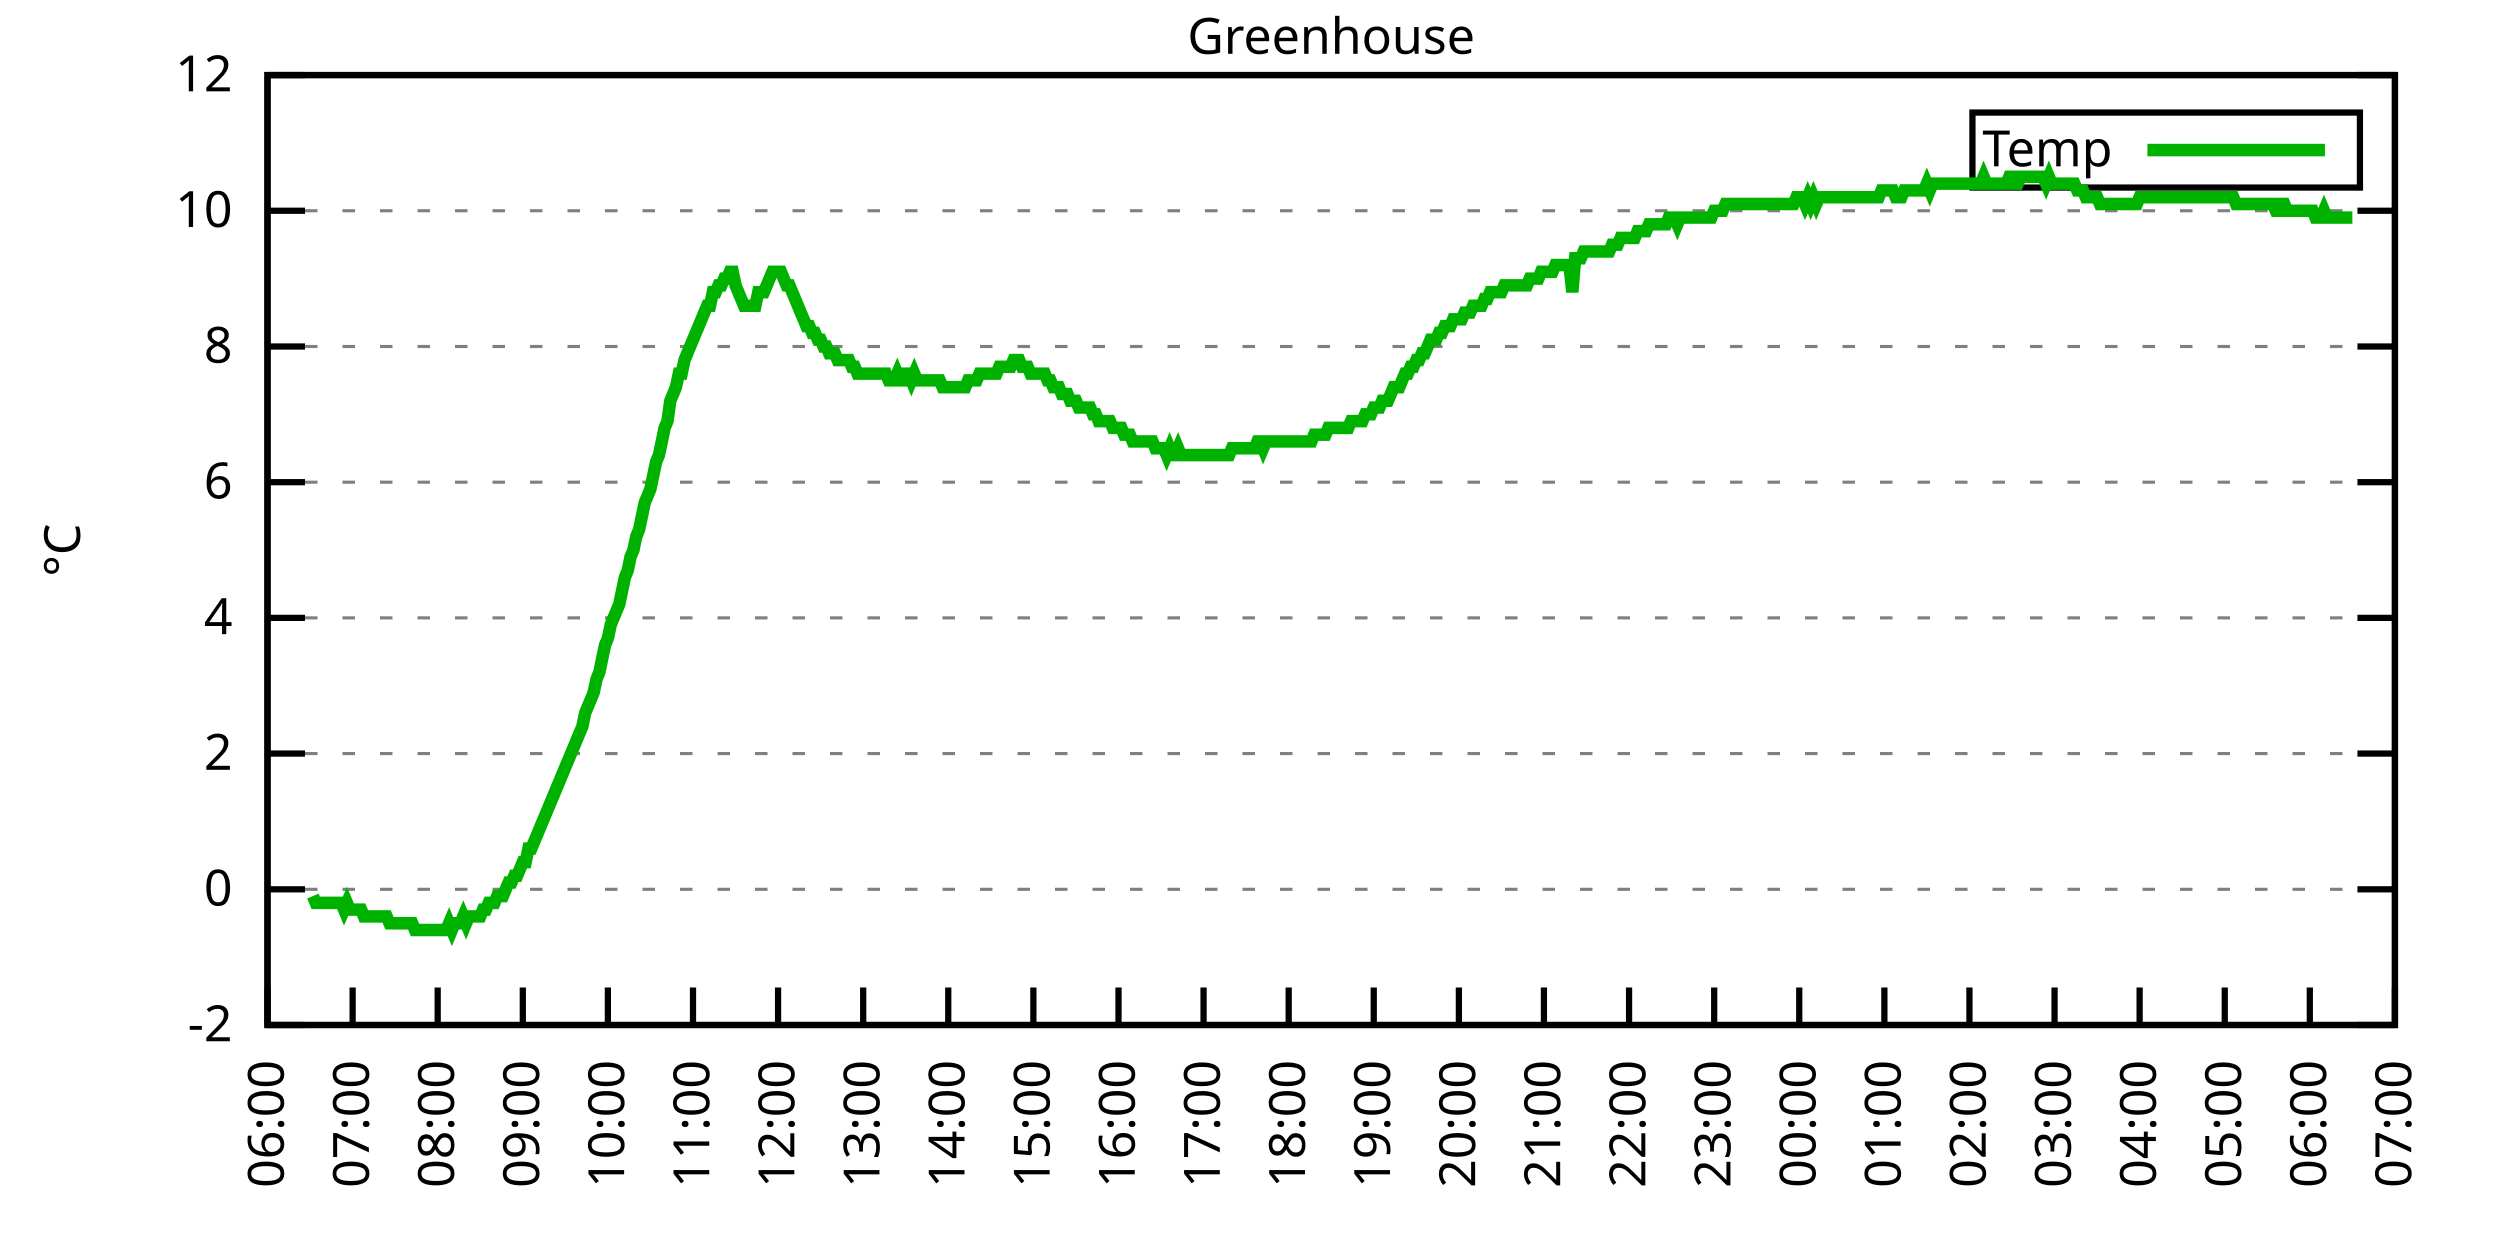
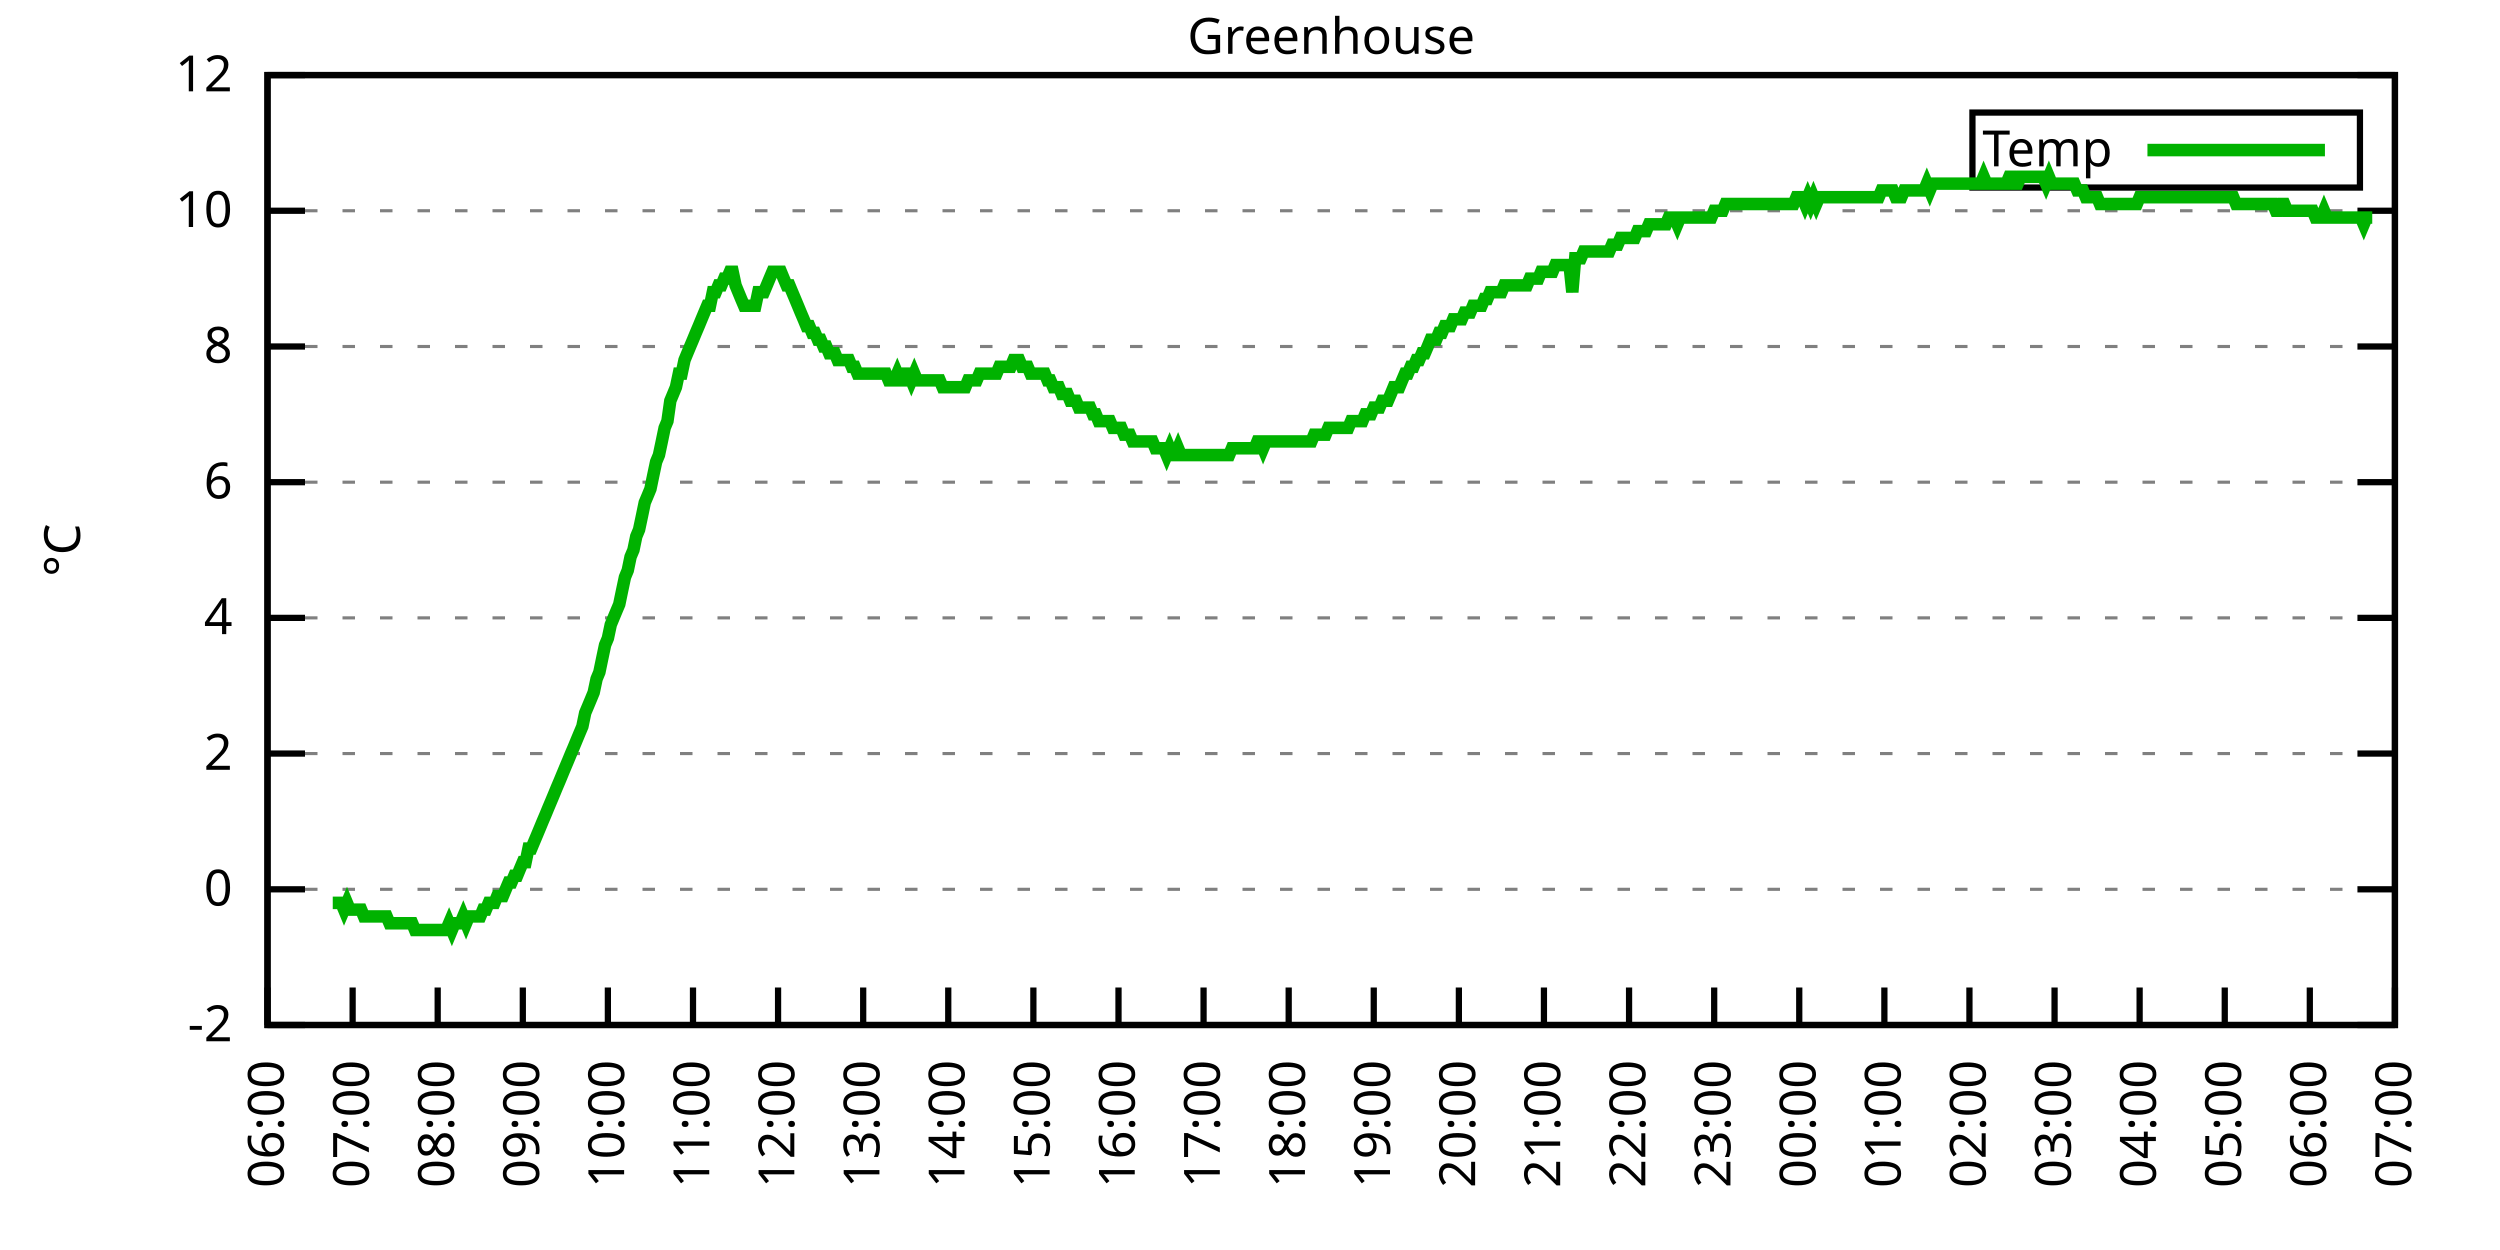
<svg xmlns="http://www.w3.org/2000/svg" xmlns:xlink="http://www.w3.org/1999/xlink" width="400" height="200" viewBox="0 0 400 200">
  <g id="gnuplot_canvas">
    <rect x="0" y="0" width="400" height="200" fill="none" />
    <defs>
      <circle id="gpDot" r="0.5" stroke-width="0.5" stroke="currentColor" />
      <path id="gpPt0" stroke-width="0.333" stroke="currentColor" d="M-1,0 h2 M0,-1 v2" />
      <path id="gpPt1" stroke-width="0.333" stroke="currentColor" d="M-1,-1 L1,1 M1,-1 L-1,1" />
      <path id="gpPt2" stroke-width="0.333" stroke="currentColor" d="M-1,0 L1,0 M0,-1 L0,1 M-1,-1 L1,1 M-1,1 L1,-1" />
      <rect id="gpPt3" stroke-width="0.333" stroke="currentColor" x="-1" y="-1" width="2" height="2" />
      <rect id="gpPt4" stroke-width="0.333" stroke="currentColor" fill="currentColor" x="-1" y="-1" width="2" height="2" />
      <circle id="gpPt5" stroke-width="0.333" stroke="currentColor" cx="0" cy="0" r="1" />
      <use xlink:href="#gpPt5" id="gpPt6" fill="currentColor" stroke="none" />
      <path id="gpPt7" stroke-width="0.333" stroke="currentColor" d="M0,-1.33 L-1.33,0.67 L1.33,0.67 z" />
      <use xlink:href="#gpPt7" id="gpPt8" fill="currentColor" stroke="none" />
      <use xlink:href="#gpPt7" id="gpPt9" stroke="currentColor" transform="rotate(180)" />
      <use xlink:href="#gpPt9" id="gpPt10" fill="currentColor" stroke="none" />
      <use xlink:href="#gpPt3" id="gpPt11" stroke="currentColor" transform="rotate(45)" />
      <use xlink:href="#gpPt11" id="gpPt12" fill="currentColor" stroke="none" />
      <path id="gpPt13" stroke-width="0.333" stroke="currentColor" d="M0,1.330 L1.265,0.411 L0.782,-1.067 L-0.782,-1.076 L-1.265,0.411 z" />
      <use xlink:href="#gpPt13" id="gpPt14" fill="currentColor" stroke="none" />
      <filter id="textbox" filterUnits="objectBoundingBox" x="0" y="0" height="1" width="1">
        <feFlood flood-color="white" flood-opacity="1" result="bgnd" />
        <feComposite in="SourceGraphic" in2="bgnd" operator="atop" />
      </filter>
      <filter id="greybox" filterUnits="objectBoundingBox" x="0" y="0" height="1" width="1">
        <feFlood flood-color="lightgrey" flood-opacity="1" result="grey" />
        <feComposite in="SourceGraphic" in2="grey" operator="atop" />
      </filter>
    </defs>
    <g fill="none" color="white" stroke="currentColor" stroke-width="1.00" stroke-linecap="butt" stroke-linejoin="miter">
</g>
    <g fill="none" color="black" stroke="currentColor" stroke-width="1.00" stroke-linecap="butt" stroke-linejoin="miter">
      <g stroke="none" shape-rendering="crispEdges">
        <polygon fill="rgb(255, 255, 255)" points="42.80,164.00 383.18,164.00 383.18,12.02 42.80,12.02 " />
      </g>
    </g>
    <g fill="none" color="black" stroke="currentColor" stroke-width="1.00" stroke-linecap="butt" stroke-linejoin="miter">
</g>
    <g fill="none" color="black" stroke="black" stroke-width="0.50" stroke-linecap="butt" stroke-linejoin="miter">
</g>
    <g fill="none" color="gray" stroke="currentColor" stroke-width="0.50" stroke-linecap="butt" stroke-linejoin="miter">
      <path stroke="gray" stroke-dasharray="2,4" class="gridline" d="M42.80,164.00 L383.19,164.00  " />
    </g>
    <g fill="none" color="gray" stroke="gray" stroke-width="1.00" stroke-linecap="butt" stroke-linejoin="miter">
</g>
    <g fill="none" color="black" stroke="currentColor" stroke-width="1.00" stroke-linecap="butt" stroke-linejoin="miter">
      <path stroke="black" d="M42.80,164.00 L48.80,164.00 M383.19,164.00 L377.19,164.00  " />
      <g transform="translate(37.20,166.60)" stroke="none" fill="black" font-family="Sans" font-size="8.00" text-anchor="end">
        <text>
          <tspan font-family="Sans">-2</tspan>
        </text>
      </g>
    </g>
    <g fill="none" color="black" stroke="currentColor" stroke-width="1.00" stroke-linecap="butt" stroke-linejoin="miter">
</g>
    <g fill="none" color="black" stroke="black" stroke-width="0.50" stroke-linecap="butt" stroke-linejoin="miter">
</g>
    <g fill="none" color="gray" stroke="currentColor" stroke-width="0.50" stroke-linecap="butt" stroke-linejoin="miter">
      <path stroke="gray" stroke-dasharray="2,4" class="gridline" d="M42.80,142.29 L383.19,142.29  " />
    </g>
    <g fill="none" color="gray" stroke="gray" stroke-width="1.00" stroke-linecap="butt" stroke-linejoin="miter">
</g>
    <g fill="none" color="black" stroke="currentColor" stroke-width="1.00" stroke-linecap="butt" stroke-linejoin="miter">
      <path stroke="black" d="M42.80,142.29 L48.80,142.29 M383.19,142.29 L377.19,142.29  " />
      <g transform="translate(37.20,144.89)" stroke="none" fill="black" font-family="Sans" font-size="8.00" text-anchor="end">
        <text>
          <tspan font-family="Sans"> 0</tspan>
        </text>
      </g>
    </g>
    <g fill="none" color="black" stroke="currentColor" stroke-width="1.00" stroke-linecap="butt" stroke-linejoin="miter">
</g>
    <g fill="none" color="black" stroke="black" stroke-width="0.50" stroke-linecap="butt" stroke-linejoin="miter">
</g>
    <g fill="none" color="gray" stroke="currentColor" stroke-width="0.50" stroke-linecap="butt" stroke-linejoin="miter">
      <path stroke="gray" stroke-dasharray="2,4" class="gridline" d="M42.80,120.57 L383.19,120.57  " />
    </g>
    <g fill="none" color="gray" stroke="gray" stroke-width="1.00" stroke-linecap="butt" stroke-linejoin="miter">
</g>
    <g fill="none" color="black" stroke="currentColor" stroke-width="1.00" stroke-linecap="butt" stroke-linejoin="miter">
      <path stroke="black" d="M42.80,120.57 L48.80,120.57 M383.19,120.57 L377.19,120.57  " />
      <g transform="translate(37.20,123.17)" stroke="none" fill="black" font-family="Sans" font-size="8.00" text-anchor="end">
        <text>
          <tspan font-family="Sans"> 2</tspan>
        </text>
      </g>
    </g>
    <g fill="none" color="black" stroke="currentColor" stroke-width="1.00" stroke-linecap="butt" stroke-linejoin="miter">
</g>
    <g fill="none" color="black" stroke="black" stroke-width="0.50" stroke-linecap="butt" stroke-linejoin="miter">
</g>
    <g fill="none" color="gray" stroke="currentColor" stroke-width="0.50" stroke-linecap="butt" stroke-linejoin="miter">
      <path stroke="gray" stroke-dasharray="2,4" class="gridline" d="M42.80,98.86 L383.19,98.86  " />
    </g>
    <g fill="none" color="gray" stroke="gray" stroke-width="1.00" stroke-linecap="butt" stroke-linejoin="miter">
</g>
    <g fill="none" color="black" stroke="currentColor" stroke-width="1.00" stroke-linecap="butt" stroke-linejoin="miter">
      <path stroke="black" d="M42.80,98.86 L48.80,98.86 M383.19,98.86 L377.19,98.86  " />
      <g transform="translate(37.20,101.46)" stroke="none" fill="black" font-family="Sans" font-size="8.00" text-anchor="end">
        <text>
          <tspan font-family="Sans"> 4</tspan>
        </text>
      </g>
    </g>
    <g fill="none" color="black" stroke="currentColor" stroke-width="1.00" stroke-linecap="butt" stroke-linejoin="miter">
</g>
    <g fill="none" color="black" stroke="black" stroke-width="0.50" stroke-linecap="butt" stroke-linejoin="miter">
</g>
    <g fill="none" color="gray" stroke="currentColor" stroke-width="0.50" stroke-linecap="butt" stroke-linejoin="miter">
      <path stroke="gray" stroke-dasharray="2,4" class="gridline" d="M42.80,77.15 L383.19,77.15  " />
    </g>
    <g fill="none" color="gray" stroke="gray" stroke-width="1.00" stroke-linecap="butt" stroke-linejoin="miter">
</g>
    <g fill="none" color="black" stroke="currentColor" stroke-width="1.00" stroke-linecap="butt" stroke-linejoin="miter">
      <path stroke="black" d="M42.80,77.15 L48.80,77.15 M383.19,77.15 L377.19,77.15  " />
      <g transform="translate(37.20,79.75)" stroke="none" fill="black" font-family="Sans" font-size="8.00" text-anchor="end">
        <text>
          <tspan font-family="Sans"> 6</tspan>
        </text>
      </g>
    </g>
    <g fill="none" color="black" stroke="currentColor" stroke-width="1.00" stroke-linecap="butt" stroke-linejoin="miter">
</g>
    <g fill="none" color="black" stroke="black" stroke-width="0.50" stroke-linecap="butt" stroke-linejoin="miter">
</g>
    <g fill="none" color="gray" stroke="currentColor" stroke-width="0.50" stroke-linecap="butt" stroke-linejoin="miter">
      <path stroke="gray" stroke-dasharray="2,4" class="gridline" d="M42.80,55.44 L383.19,55.44  " />
    </g>
    <g fill="none" color="gray" stroke="gray" stroke-width="1.00" stroke-linecap="butt" stroke-linejoin="miter">
</g>
    <g fill="none" color="black" stroke="currentColor" stroke-width="1.00" stroke-linecap="butt" stroke-linejoin="miter">
      <path stroke="black" d="M42.80,55.44 L48.80,55.44 M383.19,55.44 L377.19,55.44  " />
      <g transform="translate(37.20,58.04)" stroke="none" fill="black" font-family="Sans" font-size="8.00" text-anchor="end">
        <text>
          <tspan font-family="Sans"> 8</tspan>
        </text>
      </g>
    </g>
    <g fill="none" color="black" stroke="currentColor" stroke-width="1.00" stroke-linecap="butt" stroke-linejoin="miter">
</g>
    <g fill="none" color="black" stroke="black" stroke-width="0.50" stroke-linecap="butt" stroke-linejoin="miter">
</g>
    <g fill="none" color="gray" stroke="currentColor" stroke-width="0.50" stroke-linecap="butt" stroke-linejoin="miter">
      <path stroke="gray" stroke-dasharray="2,4" class="gridline" d="M42.80,33.72 L383.19,33.72  " />
    </g>
    <g fill="none" color="gray" stroke="gray" stroke-width="1.00" stroke-linecap="butt" stroke-linejoin="miter">
</g>
    <g fill="none" color="black" stroke="currentColor" stroke-width="1.00" stroke-linecap="butt" stroke-linejoin="miter">
      <path stroke="black" d="M42.80,33.72 L48.80,33.72 M383.19,33.72 L377.19,33.72  " />
      <g transform="translate(37.20,36.32)" stroke="none" fill="black" font-family="Sans" font-size="8.00" text-anchor="end">
        <text>
          <tspan font-family="Sans"> 10</tspan>
        </text>
      </g>
    </g>
    <g fill="none" color="black" stroke="currentColor" stroke-width="1.00" stroke-linecap="butt" stroke-linejoin="miter">
</g>
    <g fill="none" color="black" stroke="black" stroke-width="0.50" stroke-linecap="butt" stroke-linejoin="miter">
</g>
    <g fill="none" color="gray" stroke="currentColor" stroke-width="0.50" stroke-linecap="butt" stroke-linejoin="miter">
      <path stroke="gray" stroke-dasharray="2,4" class="gridline" d="M42.80,12.01 L383.19,12.01  " />
    </g>
    <g fill="none" color="gray" stroke="gray" stroke-width="1.00" stroke-linecap="butt" stroke-linejoin="miter">
</g>
    <g fill="none" color="black" stroke="currentColor" stroke-width="1.00" stroke-linecap="butt" stroke-linejoin="miter">
      <path stroke="black" d="M42.80,12.01 L48.80,12.01 M383.19,12.01 L377.19,12.01  " />
      <g transform="translate(37.20,14.61)" stroke="none" fill="black" font-family="Sans" font-size="8.00" text-anchor="end">
        <text>
          <tspan font-family="Sans"> 12</tspan>
        </text>
      </g>
    </g>
    <g fill="none" color="black" stroke="currentColor" stroke-width="1.00" stroke-linecap="butt" stroke-linejoin="miter">
      <path stroke="black" d="M42.80,164.00 L42.80,158.00  " />
      <g transform="translate(45.40,169.60) rotate(270.00)" stroke="none" fill="black" font-family="Sans" font-size="8.00" text-anchor="end">
        <text>
          <tspan font-family="Sans">06:00</tspan>
        </text>
      </g>
    </g>
    <g fill="none" color="black" stroke="currentColor" stroke-width="1.00" stroke-linecap="butt" stroke-linejoin="miter">
      <path stroke="black" d="M56.42,164.00 L56.42,158.00  " />
      <g transform="translate(59.02,169.60) rotate(270.00)" stroke="none" fill="black" font-family="Sans" font-size="8.00" text-anchor="end">
        <text>
          <tspan font-family="Sans">07:00</tspan>
        </text>
      </g>
    </g>
    <g fill="none" color="black" stroke="currentColor" stroke-width="1.00" stroke-linecap="butt" stroke-linejoin="miter">
      <path stroke="black" d="M70.03,164.00 L70.03,158.00  " />
      <g transform="translate(72.63,169.60) rotate(270.00)" stroke="none" fill="black" font-family="Sans" font-size="8.00" text-anchor="end">
        <text>
          <tspan font-family="Sans">08:00</tspan>
        </text>
      </g>
    </g>
    <g fill="none" color="black" stroke="currentColor" stroke-width="1.00" stroke-linecap="butt" stroke-linejoin="miter">
      <path stroke="black" d="M83.65,164.00 L83.65,158.00  " />
      <g transform="translate(86.25,169.60) rotate(270.00)" stroke="none" fill="black" font-family="Sans" font-size="8.00" text-anchor="end">
        <text>
          <tspan font-family="Sans">09:00</tspan>
        </text>
      </g>
    </g>
    <g fill="none" color="black" stroke="currentColor" stroke-width="1.00" stroke-linecap="butt" stroke-linejoin="miter">
      <path stroke="black" d="M97.26,164.00 L97.26,158.00  " />
      <g transform="translate(99.86,169.60) rotate(270.00)" stroke="none" fill="black" font-family="Sans" font-size="8.00" text-anchor="end">
        <text>
          <tspan font-family="Sans">10:00</tspan>
        </text>
      </g>
    </g>
    <g fill="none" color="black" stroke="currentColor" stroke-width="1.00" stroke-linecap="butt" stroke-linejoin="miter">
      <path stroke="black" d="M110.88,164.00 L110.88,158.00  " />
      <g transform="translate(113.48,169.60) rotate(270.00)" stroke="none" fill="black" font-family="Sans" font-size="8.00" text-anchor="end">
        <text>
          <tspan font-family="Sans">11:00</tspan>
        </text>
      </g>
    </g>
    <g fill="none" color="black" stroke="currentColor" stroke-width="1.00" stroke-linecap="butt" stroke-linejoin="miter">
      <path stroke="black" d="M124.49,164.00 L124.49,158.00  " />
      <g transform="translate(127.09,169.60) rotate(270.00)" stroke="none" fill="black" font-family="Sans" font-size="8.00" text-anchor="end">
        <text>
          <tspan font-family="Sans">12:00</tspan>
        </text>
      </g>
    </g>
    <g fill="none" color="black" stroke="currentColor" stroke-width="1.00" stroke-linecap="butt" stroke-linejoin="miter">
      <path stroke="black" d="M138.11,164.00 L138.11,158.00  " />
      <g transform="translate(140.71,169.60) rotate(270.00)" stroke="none" fill="black" font-family="Sans" font-size="8.00" text-anchor="end">
        <text>
          <tspan font-family="Sans">13:00</tspan>
        </text>
      </g>
    </g>
    <g fill="none" color="black" stroke="currentColor" stroke-width="1.00" stroke-linecap="butt" stroke-linejoin="miter">
      <path stroke="black" d="M151.72,164.00 L151.72,158.00  " />
      <g transform="translate(154.32,169.60) rotate(270.00)" stroke="none" fill="black" font-family="Sans" font-size="8.00" text-anchor="end">
        <text>
          <tspan font-family="Sans">14:00</tspan>
        </text>
      </g>
    </g>
    <g fill="none" color="black" stroke="currentColor" stroke-width="1.00" stroke-linecap="butt" stroke-linejoin="miter">
      <path stroke="black" d="M165.34,164.00 L165.34,158.00  " />
      <g transform="translate(167.94,169.60) rotate(270.00)" stroke="none" fill="black" font-family="Sans" font-size="8.00" text-anchor="end">
        <text>
          <tspan font-family="Sans">15:00</tspan>
        </text>
      </g>
    </g>
    <g fill="none" color="black" stroke="currentColor" stroke-width="1.00" stroke-linecap="butt" stroke-linejoin="miter">
      <path stroke="black" d="M178.96,164.00 L178.96,158.00  " />
      <g transform="translate(181.56,169.60) rotate(270.00)" stroke="none" fill="black" font-family="Sans" font-size="8.00" text-anchor="end">
        <text>
          <tspan font-family="Sans">16:00</tspan>
        </text>
      </g>
    </g>
    <g fill="none" color="black" stroke="currentColor" stroke-width="1.00" stroke-linecap="butt" stroke-linejoin="miter">
      <path stroke="black" d="M192.57,164.00 L192.57,158.00  " />
      <g transform="translate(195.17,169.60) rotate(270.00)" stroke="none" fill="black" font-family="Sans" font-size="8.00" text-anchor="end">
        <text>
          <tspan font-family="Sans">17:00</tspan>
        </text>
      </g>
    </g>
    <g fill="none" color="black" stroke="currentColor" stroke-width="1.00" stroke-linecap="butt" stroke-linejoin="miter">
      <path stroke="black" d="M206.19,164.00 L206.19,158.00  " />
      <g transform="translate(208.79,169.60) rotate(270.00)" stroke="none" fill="black" font-family="Sans" font-size="8.00" text-anchor="end">
        <text>
          <tspan font-family="Sans">18:00</tspan>
        </text>
      </g>
    </g>
    <g fill="none" color="black" stroke="currentColor" stroke-width="1.00" stroke-linecap="butt" stroke-linejoin="miter">
      <path stroke="black" d="M219.80,164.00 L219.80,158.00  " />
      <g transform="translate(222.40,169.60) rotate(270.00)" stroke="none" fill="black" font-family="Sans" font-size="8.00" text-anchor="end">
        <text>
          <tspan font-family="Sans">19:00</tspan>
        </text>
      </g>
    </g>
    <g fill="none" color="black" stroke="currentColor" stroke-width="1.00" stroke-linecap="butt" stroke-linejoin="miter">
      <path stroke="black" d="M233.42,164.00 L233.42,158.00  " />
      <g transform="translate(236.02,169.60) rotate(270.00)" stroke="none" fill="black" font-family="Sans" font-size="8.00" text-anchor="end">
        <text>
          <tspan font-family="Sans">20:00</tspan>
        </text>
      </g>
    </g>
    <g fill="none" color="black" stroke="currentColor" stroke-width="1.00" stroke-linecap="butt" stroke-linejoin="miter">
      <path stroke="black" d="M247.03,164.00 L247.03,158.00  " />
      <g transform="translate(249.63,169.60) rotate(270.00)" stroke="none" fill="black" font-family="Sans" font-size="8.00" text-anchor="end">
        <text>
          <tspan font-family="Sans">21:00</tspan>
        </text>
      </g>
    </g>
    <g fill="none" color="black" stroke="currentColor" stroke-width="1.00" stroke-linecap="butt" stroke-linejoin="miter">
      <path stroke="black" d="M260.65,164.00 L260.65,158.00  " />
      <g transform="translate(263.25,169.60) rotate(270.00)" stroke="none" fill="black" font-family="Sans" font-size="8.00" text-anchor="end">
        <text>
          <tspan font-family="Sans">22:00</tspan>
        </text>
      </g>
    </g>
    <g fill="none" color="black" stroke="currentColor" stroke-width="1.00" stroke-linecap="butt" stroke-linejoin="miter">
      <path stroke="black" d="M274.27,164.00 L274.27,158.00  " />
      <g transform="translate(276.87,169.60) rotate(270.00)" stroke="none" fill="black" font-family="Sans" font-size="8.00" text-anchor="end">
        <text>
          <tspan font-family="Sans">23:00</tspan>
        </text>
      </g>
    </g>
    <g fill="none" color="black" stroke="currentColor" stroke-width="1.00" stroke-linecap="butt" stroke-linejoin="miter">
      <path stroke="black" d="M287.88,164.00 L287.88,158.00  " />
      <g transform="translate(290.48,169.60) rotate(270.00)" stroke="none" fill="black" font-family="Sans" font-size="8.00" text-anchor="end">
        <text>
          <tspan font-family="Sans">00:00</tspan>
        </text>
      </g>
    </g>
    <g fill="none" color="black" stroke="currentColor" stroke-width="1.00" stroke-linecap="butt" stroke-linejoin="miter">
      <path stroke="black" d="M301.50,164.00 L301.50,158.00  " />
      <g transform="translate(304.10,169.60) rotate(270.00)" stroke="none" fill="black" font-family="Sans" font-size="8.00" text-anchor="end">
        <text>
          <tspan font-family="Sans">01:00</tspan>
        </text>
      </g>
    </g>
    <g fill="none" color="black" stroke="currentColor" stroke-width="1.00" stroke-linecap="butt" stroke-linejoin="miter">
      <path stroke="black" d="M315.11,164.00 L315.11,158.00  " />
      <g transform="translate(317.71,169.60) rotate(270.00)" stroke="none" fill="black" font-family="Sans" font-size="8.00" text-anchor="end">
        <text>
          <tspan font-family="Sans">02:00</tspan>
        </text>
      </g>
    </g>
    <g fill="none" color="black" stroke="currentColor" stroke-width="1.00" stroke-linecap="butt" stroke-linejoin="miter">
      <path stroke="black" d="M328.73,164.00 L328.73,158.00  " />
      <g transform="translate(331.33,169.60) rotate(270.00)" stroke="none" fill="black" font-family="Sans" font-size="8.00" text-anchor="end">
        <text>
          <tspan font-family="Sans">03:00</tspan>
        </text>
      </g>
    </g>
    <g fill="none" color="black" stroke="currentColor" stroke-width="1.00" stroke-linecap="butt" stroke-linejoin="miter">
      <path stroke="black" d="M342.34,164.00 L342.34,158.00  " />
      <g transform="translate(344.94,169.60) rotate(270.00)" stroke="none" fill="black" font-family="Sans" font-size="8.00" text-anchor="end">
        <text>
          <tspan font-family="Sans">04:00</tspan>
        </text>
      </g>
    </g>
    <g fill="none" color="black" stroke="currentColor" stroke-width="1.00" stroke-linecap="butt" stroke-linejoin="miter">
      <path stroke="black" d="M355.96,164.00 L355.96,158.00  " />
      <g transform="translate(358.56,169.60) rotate(270.00)" stroke="none" fill="black" font-family="Sans" font-size="8.00" text-anchor="end">
        <text>
          <tspan font-family="Sans">05:00</tspan>
        </text>
      </g>
    </g>
    <g fill="none" color="black" stroke="currentColor" stroke-width="1.00" stroke-linecap="butt" stroke-linejoin="miter">
      <path stroke="black" d="M369.57,164.00 L369.57,158.00  " />
      <g transform="translate(372.17,169.60) rotate(270.00)" stroke="none" fill="black" font-family="Sans" font-size="8.00" text-anchor="end">
        <text>
          <tspan font-family="Sans">06:00</tspan>
        </text>
      </g>
    </g>
    <g fill="none" color="black" stroke="currentColor" stroke-width="1.00" stroke-linecap="butt" stroke-linejoin="miter">
      <path stroke="black" d="M383.19,164.00 L383.19,158.00  " />
      <g transform="translate(385.79,169.60) rotate(270.00)" stroke="none" fill="black" font-family="Sans" font-size="8.00" text-anchor="end">
        <text>
          <tspan font-family="Sans">07:00</tspan>
        </text>
      </g>
    </g>
    <g fill="none" color="black" stroke="currentColor" stroke-width="1.00" stroke-linecap="butt" stroke-linejoin="miter">
</g>
    <g fill="none" color="black" stroke="currentColor" stroke-width="1.00" stroke-linecap="butt" stroke-linejoin="miter">
      <path stroke="black" d="M42.80,12.01 L42.80,164.00 L383.19,164.00 L383.19,12.01 L42.80,12.01 Z  " />
    </g>
    <g fill="none" color="black" stroke="currentColor" stroke-width="1.00" stroke-linecap="butt" stroke-linejoin="miter">
</g>
    <g fill="none" color="black" stroke="currentColor" stroke-width="1.00" stroke-linecap="butt" stroke-linejoin="miter">
      <path stroke="black" d="M315.59,30.01 L315.59,18.01 L377.59,18.01 L377.59,30.01 L315.59,30.01 Z  " />
    </g>
    <g id="Greenhouse_plot_1">
      <g fill="none" color="white" stroke="black" stroke-width="2.00" stroke-linecap="butt" stroke-linejoin="miter">
</g>
      <g fill="none" color="black" stroke="currentColor" stroke-width="2.00" stroke-linecap="butt" stroke-linejoin="miter">
        <g transform="translate(337.99,26.61)" stroke="none" fill="black" font-family="Sans" font-size="8.00" text-anchor="end">
          <text>
            <tspan font-family="Sans">Temp</tspan>
          </text>
        </g>
      </g>
      <g fill="none" color="black" stroke="currentColor" stroke-width="2.00" stroke-linecap="butt" stroke-linejoin="miter">
-         <path stroke="rgb(  0, 178,   0)" d="M343.59,24.01 L371.99,24.01 M50.06,143.37 L50.52,144.46 L50.97,144.46 L51.42,144.46 L51.88,144.46 L52.33,144.46   L52.78,144.46 L53.24,144.46 L53.69,144.46 L54.15,144.46 L54.60,144.46 L55.05,145.54 L55.51,144.46 L55.96,145.54   L56.42,145.54 L56.87,145.54 L57.32,145.54 L57.78,145.54 L58.23,146.63 L58.68,146.63 L59.14,146.63 L59.59,146.63   L60.05,146.63 L60.50,146.63 L60.95,146.63 L61.41,146.63 L61.86,146.63 L62.32,147.72 L62.77,147.72 L63.22,147.72   L63.68,147.72 L64.13,147.72 L64.58,147.72 L65.04,147.72 L65.49,147.72 L65.95,147.72 L66.40,148.80 L66.85,148.80   L67.31,148.80 L67.76,148.80 L68.22,148.80 L68.67,148.80 L69.12,148.80 L69.58,148.80 L70.03,148.80 L70.49,148.80   L70.94,148.80 L71.39,148.80 L71.85,147.72 L72.30,148.80 L72.75,147.72 L73.21,147.72 L73.66,147.72 L74.12,146.63   L74.57,147.72 L75.02,146.63 L75.48,146.63 L75.93,146.63 L76.39,146.63 L76.84,146.63 L77.29,145.54 L77.75,145.54   L78.20,144.46 L78.65,144.46 L79.11,144.46 L79.56,143.37 L80.02,143.37 L80.47,143.37 L80.92,142.29 L81.38,141.20   L81.83,141.20 L82.29,140.12 L82.74,140.12 L83.19,139.03 L83.65,137.94 L84.10,137.94 L84.55,135.77 L85.01,135.77   L85.46,134.69 L85.92,133.60 L86.37,132.52 L86.82,131.43 L87.28,130.35 L87.73,129.26 L88.19,128.17 L88.64,127.09   L89.09,126.00 L89.55,124.92 L90.00,123.83 L90.45,122.75 L90.91,121.66 L91.36,120.57 L91.82,119.49 L92.27,118.40   L92.72,117.32 L93.18,116.23 L93.63,114.06 L94.09,112.97 L94.54,111.89 L94.99,110.80 L95.45,108.63 L95.90,107.55   L96.35,105.38 L96.81,103.20 L97.26,102.12 L97.72,99.95 L98.17,98.86 L98.62,97.78 L99.08,96.69 L99.53,94.52   L99.99,92.35 L100.44,91.26 L100.89,89.09 L101.35,88.00 L101.80,85.83 L102.25,84.75 L102.71,82.58 L103.16,80.41   L103.62,79.32 L104.07,78.23 L104.52,76.06 L104.98,73.89 L105.43,72.81 L105.89,70.63 L106.34,68.46 L106.79,67.38   L107.25,64.12 L107.70,63.04 L108.15,61.95 L108.61,59.78 L109.06,59.78 L109.52,57.61 L109.97,56.52 L110.42,55.44   L110.88,54.35 L111.33,53.26 L111.79,52.18 L112.24,51.09 L112.69,50.01 L113.15,48.92 L113.60,48.92 L114.05,46.75   L114.51,46.75 L114.96,45.66 L115.42,45.66 L115.87,44.58 L116.32,44.58 L116.78,43.49 L117.23,43.49 L117.69,45.66   L118.14,46.75 L118.59,47.84 L119.05,48.92 L119.50,48.92 L119.96,48.92 L120.41,48.92 L120.86,48.92 L121.32,46.75   L121.77,46.75 L122.22,46.75 L122.68,45.66 L123.13,44.58 L123.59,43.49 L124.04,43.49 L124.49,43.49 L124.95,43.49   L125.40,44.58 L125.86,45.66 L126.31,45.66 L126.76,46.75 L127.22,47.84 L127.67,48.92 L128.12,50.01 L128.58,51.09   L129.03,52.18 L129.49,52.18 L129.94,53.26 L130.39,53.26 L130.85,54.35 L131.30,54.35 L131.76,55.44 L132.21,55.44   L132.66,56.52 L133.12,56.52 L133.57,56.52 L134.02,57.61 L134.48,57.61 L134.93,57.61 L135.39,57.61 L135.84,57.61   L136.29,58.69 L136.75,58.69 L137.20,59.78 L137.66,59.78 L138.11,59.78 L138.56,59.78 L139.02,59.78 L139.47,59.78   L139.92,59.78 L140.38,59.78 L140.83,59.78 L141.29,59.78 L141.74,59.78 L142.19,60.86 L142.65,60.86 L143.10,60.86   L143.56,59.78 L144.01,60.86 L144.46,60.86 L144.92,59.78 L145.37,59.78 L145.82,60.86 L146.28,59.78 L146.73,60.86   L147.19,60.86 L147.64,60.86 L148.09,60.86 L148.55,60.86 L149.00,60.86 L149.46,60.86 L149.91,60.86 L150.36,60.86   L150.82,61.95 L151.27,61.95 L151.72,61.95 L152.18,61.95 L152.63,61.95 L153.09,61.95 L153.54,61.95 L153.99,61.95   L154.45,61.95 L154.90,60.86 L155.36,60.86 L155.81,60.86 L156.26,60.86 L156.72,59.78 L157.17,59.78 L157.62,59.78   L158.08,59.78 L158.53,59.78 L158.99,59.78 L159.44,59.78 L159.89,58.69 L160.35,58.69 L160.80,58.69 L161.26,58.69   L161.71,58.69 L162.16,57.61 L162.62,57.61 L163.07,57.61 L163.52,58.69 L163.98,58.69 L164.43,58.69 L164.89,59.78   L165.34,59.78 L165.79,59.78 L166.25,59.78 L166.70,59.78 L167.16,59.78 L167.61,60.86 L168.06,60.86 L168.52,61.95   L168.97,61.95 L169.43,61.95 L169.88,63.04 L170.33,63.04 L170.79,63.04 L171.24,64.12 L171.69,64.12 L172.15,64.12   L172.60,65.21 L173.06,65.21 L173.51,65.21 L173.96,65.21 L174.42,65.21 L174.87,66.29 L175.33,66.29 L175.78,67.38   L176.23,67.38 L176.69,67.38 L177.14,67.38 L177.59,67.38 L178.05,68.46 L178.50,68.46 L178.96,68.46 L179.41,68.46   L179.86,69.55 L180.32,69.55 L180.77,69.55 L181.23,70.63 L181.68,70.63 L182.13,70.63 L182.59,70.63 L183.04,70.63   L183.49,70.63 L183.95,70.63 L184.40,70.63 L184.86,71.72 L185.31,71.72 L185.76,71.72 L186.22,71.72 L186.67,72.81   L187.13,71.72 L187.58,72.81 L188.03,72.81 L188.49,71.72 L188.94,72.81 L189.39,72.81 L189.85,72.81 L190.30,72.81   L190.76,72.81 L191.21,72.81 L191.66,72.81 L192.12,72.81 L192.57,72.81 L193.03,72.81 L193.48,72.81 L193.93,72.81   L194.39,72.81 L194.84,72.81 L195.29,72.81 L195.75,72.81 L196.20,72.81 L196.66,72.81 L197.11,71.72 L197.56,71.72   L198.02,71.72 L198.47,71.72 L198.93,71.72 L199.38,71.72 L199.83,71.72 L200.29,71.72 L200.74,71.72 L201.19,70.63   L201.65,70.63 L202.10,71.72 L202.56,70.63 L203.01,70.63 L203.46,70.63 L203.92,70.63 L204.37,70.63 L204.83,70.63   L205.28,70.63 L205.73,70.63 L206.19,70.63 L206.64,70.63 L207.09,70.63 L207.55,70.63 L208.00,70.63 L208.46,70.63   L208.91,70.63 L209.36,70.63 L209.82,70.63 L210.27,69.55 L210.73,69.55 L211.18,69.55 L211.63,69.55 L212.09,69.55   L212.54,68.46 L213.00,68.46 L213.45,68.46 L213.90,68.46 L214.36,68.46 L214.81,68.46 L215.26,68.46 L215.72,68.46   L216.17,67.38 L216.63,67.38 L217.08,67.38 L217.53,67.38 L217.99,67.38 L218.44,66.29 L218.90,66.29 L219.35,66.29   L219.80,65.21 L220.26,65.21 L220.71,65.21 L221.16,64.12 L221.62,64.12 L222.07,64.12 L222.53,63.04 L222.98,61.95   L223.43,61.95 L223.89,61.95 L224.34,60.86 L224.80,59.78 L225.25,59.78 L225.70,58.69 L226.16,58.69 L226.61,57.61   L227.06,57.61 L227.52,56.52 L227.97,56.52 L228.43,55.44 L228.88,54.35 L229.33,54.35 L229.79,54.35 L230.24,53.26   L230.70,53.26 L231.15,52.18 L231.60,52.18 L232.06,52.18 L232.51,51.09 L232.96,51.09 L233.42,51.09 L233.87,51.09   L234.33,50.01 L234.78,50.01 L235.23,50.01 L235.69,48.92 L236.14,48.92 L236.60,48.92 L237.05,48.92 L237.50,47.84   L237.96,47.84 L238.41,46.75 L238.86,46.75 L239.32,46.75 L239.77,46.75 L240.23,46.75 L240.68,45.66 L241.13,45.66   L241.59,45.66 L242.04,45.66 L242.50,45.66 L242.95,45.66 L243.40,45.66 L243.86,45.66 L244.31,45.66 L244.76,44.58   L245.22,44.58 L245.67,44.58 L246.13,44.58 L246.58,43.49 L247.03,43.49 L247.49,43.49 L247.94,43.49 L248.40,43.49   L248.85,42.41 L249.30,42.41 L249.76,42.41 L250.21,42.41 L250.66,42.41 L251.12,42.41 L251.57,46.75 L252.03,41.32   L252.48,41.32 L252.93,41.32 L253.39,40.24 L253.84,40.24 L254.30,40.24 L254.75,40.24 L255.20,40.24 L255.66,40.24   L256.11,40.24 L256.56,40.24 L257.02,40.24 L257.47,40.24 L257.93,39.15 L258.38,39.15 L258.83,39.15 L259.29,38.07   L259.74,38.07 L260.20,38.07 L260.65,38.07 L261.10,38.07 L261.56,38.07 L262.01,36.98 L262.47,36.98 L262.92,36.98   L263.37,36.98 L263.83,35.89 L264.28,35.89 L264.73,35.89 L265.19,35.89 L265.64,35.89 L266.10,35.89 L266.55,35.89   L267.00,34.81 L267.46,34.81 L267.91,34.81 L268.37,35.89 L268.82,34.81 L269.27,34.81 L269.73,34.81 L270.18,34.81   L270.63,34.81 L271.09,34.81 L271.32,34.81 L272.00,34.81 L272.45,34.81 L272.90,34.81 L273.36,34.81 L273.81,34.81   L274.27,33.72 L274.72,33.72 L275.17,33.72 L275.63,33.72 L276.08,32.64 L276.53,32.64 L276.99,32.64 L277.44,32.64   L277.90,32.64 L278.35,32.64 L278.80,32.64 L279.26,32.64 L279.71,32.64 L280.17,32.64 L280.62,32.64 L281.07,32.64   L281.53,32.64 L281.98,32.64 L282.43,32.64 L282.89,32.64 L283.34,32.64 L283.80,32.64 L284.25,32.64 L284.70,32.64   L285.16,32.64 L285.61,32.64 L286.07,32.64 L286.52,32.64 L286.97,32.64 L287.43,31.55 L287.88,31.55 L288.33,31.55   L288.79,32.64 L289.24,31.55 L289.70,32.64 L290.15,31.55 L290.60,32.64 L291.06,31.55 L291.51,31.55 L291.97,31.55   L292.42,31.55 L292.87,31.55 L293.33,31.55 L293.78,31.55 L294.23,31.55 L294.69,31.55 L295.14,31.55 L295.60,31.55   L296.05,31.55 L296.50,31.55 L296.96,31.55 L297.41,31.55 L297.87,31.55 L298.32,31.55 L298.77,31.55 L299.23,31.55   L299.68,31.55 L300.13,31.55 L300.59,31.55 L301.04,30.47 L301.50,30.47 L301.95,30.47 L302.40,30.47 L302.86,30.47   L303.31,31.55 L303.77,31.55 L304.22,31.55 L304.67,30.47 L305.13,30.47 L305.58,30.47 L306.03,30.47 L306.49,30.47   L306.94,30.47 L307.40,30.47 L307.85,30.47 L308.30,29.38 L308.76,30.47 L309.21,29.38 L309.67,29.38 L310.12,29.38   L310.57,29.38 L311.03,29.38 L311.48,29.38 L311.94,29.38 L312.39,29.38 L312.84,29.38 L313.30,29.38 L313.75,29.38   L314.20,29.38 L314.66,29.38 L315.11,29.38 L315.57,29.38 L316.02,29.38 L316.47,29.38 L316.93,29.38 L317.38,28.29   L317.84,29.38 L318.29,29.38 L318.74,29.38 L319.20,29.38 L319.65,29.38 L320.10,29.38 L320.56,29.38 L321.01,29.38   L321.47,28.29 L321.92,28.29 L322.37,29.38 L322.83,29.38 L323.28,28.29 L323.74,28.29 L324.19,28.29 L324.64,28.29   L325.10,28.29 L325.55,28.29 L326.00,28.29 L326.46,28.29 L326.91,28.29 L327.37,29.38 L327.82,28.29 L328.27,29.38   L328.73,29.38 L329.18,29.38 L329.64,29.38 L330.09,29.38 L330.54,29.38 L331.00,29.38 L331.45,29.38 L331.90,29.38   L332.36,30.47 L332.81,30.47 L333.27,30.47 L333.72,31.55 L334.17,31.55 L334.63,31.55 L335.08,31.55 L335.54,31.55   L335.99,32.64 L336.44,32.64 L336.90,32.64 L337.35,32.64 L337.80,32.64 L338.26,32.64 L338.71,32.64 L339.17,32.64   L339.62,32.64 L340.07,32.64 L340.53,32.64 L340.98,32.64 L341.44,32.64 L341.89,32.64 L342.34,31.55 L342.80,31.55   L343.25,31.55 L343.70,31.55 L344.16,31.55 L344.61,31.55 L345.07,31.55 L345.52,31.55 L345.97,31.55 L346.43,31.55   L346.88,31.55 L347.34,31.55 L347.79,31.55 L348.24,31.55 L348.70,31.55 L349.15,31.55 L349.60,31.55 L350.06,31.55   L350.51,31.55 L350.97,31.55 L351.42,31.55 L351.87,31.55 L352.33,31.55 L352.78,31.55 L353.24,31.55 L353.69,31.55   L354.14,31.55 L354.60,31.55 L355.05,31.55 L355.50,31.55 L355.96,31.55 L356.41,31.55 L356.87,31.55 L357.32,31.55   L357.77,32.64 L358.23,32.64 L358.68,32.64 L359.14,32.64 L359.59,32.64 L360.04,32.64 L360.50,32.64 L360.95,32.64   L361.41,32.64 L361.86,32.64 L362.31,32.64 L362.77,32.64 L363.22,32.64 L363.67,32.64 L364.13,33.72 L364.58,33.72   L365.04,32.64 L365.49,32.64 L365.94,33.72 L366.40,33.72 L366.85,33.72 L367.31,33.72 L367.76,33.72 L368.21,33.72   L368.67,33.72 L369.12,33.72 L369.57,33.72 L370.03,33.72 L370.48,34.81 L370.94,34.81 L371.39,34.81 L371.84,33.72   L372.30,34.81 L372.75,34.81 L373.21,34.81 L373.66,34.81 L374.11,34.81 L374.57,34.81 L375.02,34.81 L375.47,34.81   L375.93,34.81 L376.38,34.81  " />
+         <path stroke="rgb(  0, 178,   0)" d="M343.59,24.01 L371.99,24.01 M53.24,144.46 L53.69,144.46 L54.15,144.46 L54.60,144.46 L55.05,145.54 L55.51,144.46   L55.96,145.54 L56.42,145.54 L56.87,145.54 L57.32,145.54 L57.78,145.54 L58.23,146.63 L58.68,146.63 L59.14,146.63   L59.59,146.63 L60.05,146.63 L60.50,146.63 L60.95,146.63 L61.41,146.63 L61.86,146.63 L62.32,147.72 L62.77,147.72   L63.22,147.72 L63.68,147.72 L64.13,147.72 L64.58,147.72 L65.04,147.72 L65.49,147.72 L65.95,147.72 L66.40,148.80   L66.85,148.80 L67.31,148.80 L67.76,148.80 L68.22,148.80 L68.67,148.80 L69.12,148.80 L69.58,148.80 L70.03,148.80   L70.49,148.80 L70.94,148.80 L71.39,148.80 L71.85,147.72 L72.30,148.80 L72.75,147.72 L73.21,147.72 L73.66,147.72   L74.12,146.63 L74.57,147.72 L75.02,146.63 L75.48,146.63 L75.93,146.63 L76.39,146.63 L76.84,146.63 L77.29,145.54   L77.75,145.54 L78.20,144.46 L78.65,144.46 L79.11,144.46 L79.56,143.37 L80.02,143.37 L80.47,143.37 L80.92,142.29   L81.38,141.20 L81.83,141.20 L82.29,140.12 L82.74,140.12 L83.19,139.03 L83.65,137.94 L84.10,137.94 L84.55,135.77   L85.01,135.77 L85.46,134.69 L85.92,133.60 L86.37,132.52 L86.82,131.43 L87.28,130.35 L87.73,129.26 L88.19,128.17   L88.64,127.09 L89.09,126.00 L89.55,124.92 L90.00,123.83 L90.45,122.75 L90.91,121.66 L91.36,120.57 L91.82,119.49   L92.27,118.40 L92.72,117.32 L93.18,116.23 L93.63,114.06 L94.09,112.97 L94.54,111.89 L94.99,110.80 L95.45,108.63   L95.90,107.55 L96.35,105.38 L96.81,103.20 L97.26,102.12 L97.72,99.95 L98.17,98.86 L98.62,97.78 L99.08,96.69   L99.53,94.52 L99.99,92.35 L100.44,91.26 L100.89,89.09 L101.35,88.00 L101.80,85.83 L102.25,84.75 L102.71,82.58   L103.16,80.41 L103.62,79.32 L104.07,78.23 L104.52,76.06 L104.98,73.89 L105.43,72.81 L105.89,70.63 L106.34,68.46   L106.79,67.38 L107.25,64.12 L107.70,63.04 L108.15,61.95 L108.61,59.78 L109.06,59.78 L109.52,57.61 L109.97,56.52   L110.42,55.44 L110.88,54.35 L111.33,53.26 L111.79,52.18 L112.24,51.09 L112.69,50.01 L113.15,48.92 L113.60,48.92   L114.05,46.75 L114.51,46.75 L114.96,45.66 L115.42,45.66 L115.87,44.58 L116.32,44.58 L116.78,43.49 L117.23,43.49   L117.69,45.66 L118.14,46.75 L118.59,47.84 L119.05,48.92 L119.50,48.92 L119.96,48.92 L120.41,48.92 L120.86,48.92   L121.32,46.75 L121.77,46.75 L122.22,46.75 L122.68,45.66 L123.13,44.58 L123.59,43.49 L124.04,43.49 L124.49,43.49   L124.95,43.49 L125.40,44.58 L125.86,45.66 L126.31,45.66 L126.76,46.75 L127.22,47.84 L127.67,48.92 L128.12,50.01   L128.58,51.09 L129.03,52.18 L129.49,52.18 L129.94,53.26 L130.39,53.26 L130.85,54.35 L131.30,54.35 L131.76,55.44   L132.21,55.44 L132.66,56.52 L133.12,56.52 L133.57,56.52 L134.02,57.61 L134.48,57.61 L134.93,57.61 L135.39,57.61   L135.84,57.61 L136.29,58.69 L136.75,58.69 L137.20,59.78 L137.66,59.78 L138.11,59.78 L138.56,59.78 L139.02,59.78   L139.47,59.78 L139.92,59.78 L140.38,59.78 L140.83,59.78 L141.29,59.78 L141.74,59.78 L142.19,60.86 L142.65,60.86   L143.10,60.86 L143.56,59.78 L144.01,60.86 L144.46,60.86 L144.92,59.78 L145.37,59.78 L145.82,60.86 L146.28,59.78   L146.73,60.86 L147.19,60.86 L147.64,60.86 L148.09,60.86 L148.55,60.86 L149.00,60.86 L149.46,60.86 L149.91,60.86   L150.36,60.86 L150.82,61.95 L151.27,61.95 L151.72,61.95 L152.18,61.95 L152.63,61.95 L153.09,61.95 L153.54,61.95   L153.99,61.95 L154.45,61.95 L154.90,60.86 L155.36,60.86 L155.81,60.86 L156.26,60.86 L156.72,59.78 L157.17,59.78   L157.62,59.78 L158.08,59.78 L158.53,59.78 L158.99,59.78 L159.44,59.78 L159.89,58.69 L160.35,58.69 L160.80,58.69   L161.26,58.69 L161.71,58.69 L162.16,57.61 L162.62,57.61 L163.07,57.61 L163.52,58.69 L163.98,58.69 L164.43,58.69   L164.89,59.78 L165.34,59.78 L165.79,59.78 L166.25,59.78 L166.70,59.78 L167.16,59.78 L167.61,60.86 L168.06,60.86   L168.52,61.95 L168.97,61.95 L169.43,61.95 L169.88,63.04 L170.33,63.04 L170.79,63.04 L171.24,64.12 L171.69,64.12   L172.15,64.12 L172.60,65.21 L173.06,65.21 L173.51,65.21 L173.96,65.21 L174.42,65.21 L174.87,66.29 L175.33,66.29   L175.78,67.38 L176.23,67.38 L176.69,67.38 L177.14,67.38 L177.59,67.38 L178.05,68.46 L178.50,68.46 L178.96,68.46   L179.41,68.46 L179.86,69.55 L180.32,69.55 L180.77,69.55 L181.23,70.63 L181.68,70.63 L182.13,70.63 L182.59,70.63   L183.04,70.63 L183.49,70.63 L183.95,70.63 L184.40,70.63 L184.86,71.72 L185.31,71.72 L185.76,71.72 L186.22,71.72   L186.67,72.81 L187.13,71.72 L187.58,72.81 L188.03,72.81 L188.49,71.72 L188.94,72.81 L189.39,72.81 L189.85,72.81   L190.30,72.81 L190.76,72.81 L191.21,72.81 L191.66,72.81 L192.12,72.81 L192.57,72.81 L193.03,72.81 L193.48,72.81   L193.93,72.81 L194.39,72.81 L194.84,72.81 L195.29,72.81 L195.75,72.81 L196.20,72.81 L196.66,72.81 L197.11,71.72   L197.56,71.72 L198.02,71.72 L198.47,71.72 L198.93,71.72 L199.38,71.72 L199.83,71.72 L200.29,71.72 L200.74,71.72   L201.19,70.63 L201.65,70.63 L202.10,71.72 L202.56,70.63 L203.01,70.63 L203.46,70.63 L203.92,70.63 L204.37,70.63   L204.83,70.63 L205.28,70.63 L205.73,70.63 L206.19,70.63 L206.64,70.63 L207.09,70.63 L207.55,70.63 L208.00,70.63   L208.46,70.63 L208.91,70.63 L209.36,70.63 L209.82,70.63 L210.27,69.55 L210.73,69.55 L211.18,69.55 L211.63,69.55   L212.09,69.55 L212.54,68.46 L213.00,68.46 L213.45,68.46 L213.90,68.46 L214.36,68.46 L214.81,68.46 L215.26,68.46   L215.72,68.46 L216.17,67.38 L216.63,67.38 L217.08,67.38 L217.53,67.38 L217.99,67.38 L218.44,66.29 L218.90,66.29   L219.35,66.29 L219.80,65.21 L220.26,65.21 L220.71,65.21 L221.16,64.12 L221.62,64.12 L222.07,64.12 L222.53,63.04   L222.98,61.95 L223.43,61.95 L223.89,61.95 L224.34,60.86 L224.80,59.78 L225.25,59.78 L225.70,58.69 L226.16,58.69   L226.61,57.61 L227.06,57.61 L227.52,56.52 L227.97,56.52 L228.43,55.44 L228.88,54.35 L229.33,54.35 L229.79,54.35   L230.24,53.26 L230.70,53.26 L231.15,52.18 L231.60,52.18 L232.06,52.18 L232.51,51.09 L232.96,51.09 L233.42,51.09   L233.87,51.09 L234.33,50.01 L234.78,50.01 L235.23,50.01 L235.69,48.92 L236.14,48.92 L236.60,48.92 L237.05,48.92   L237.50,47.84 L237.96,47.84 L238.41,46.75 L238.86,46.75 L239.32,46.75 L239.77,46.75 L240.23,46.75 L240.68,45.66   L241.13,45.66 L241.59,45.66 L242.04,45.66 L242.50,45.66 L242.95,45.66 L243.40,45.66 L243.86,45.66 L244.31,45.66   L244.76,44.58 L245.22,44.58 L245.67,44.58 L246.13,44.58 L246.58,43.49 L247.03,43.49 L247.49,43.49 L247.94,43.49   L248.40,43.49 L248.85,42.41 L249.30,42.41 L249.76,42.41 L250.21,42.41 L250.66,42.41 L251.12,42.41 L251.57,46.75   L252.03,41.32 L252.48,41.32 L252.93,41.32 L253.39,40.24 L253.84,40.24 L254.30,40.24 L254.75,40.24 L255.20,40.24   L255.66,40.24 L256.11,40.24 L256.56,40.24 L257.02,40.24 L257.47,40.24 L257.93,39.15 L258.38,39.15 L258.83,39.15   L259.29,38.07 L259.74,38.07 L260.20,38.07 L260.65,38.07 L261.10,38.07 L261.56,38.07 L262.01,36.98 L262.47,36.98   L262.92,36.98 L263.37,36.98 L263.83,35.89 L264.28,35.89 L264.73,35.89 L265.19,35.89 L265.64,35.89 L266.10,35.89   L266.55,35.89 L267.00,34.81 L267.46,34.81 L267.91,34.81 L268.37,35.89 L268.82,34.81 L269.27,34.81 L269.73,34.81   L270.18,34.81 L270.63,34.81 L271.09,34.81 L271.32,34.81 L272.00,34.81 L272.45,34.81 L272.90,34.81 L273.36,34.81   L273.81,34.81 L274.27,33.72 L274.72,33.72 L275.17,33.72 L275.63,33.72 L276.08,32.64 L276.53,32.64 L276.99,32.64   L277.44,32.64 L277.90,32.64 L278.35,32.64 L278.80,32.64 L279.26,32.64 L279.71,32.64 L280.17,32.64 L280.62,32.64   L281.07,32.64 L281.53,32.64 L281.98,32.64 L282.43,32.64 L282.89,32.64 L283.34,32.64 L283.80,32.64 L284.25,32.64   L284.70,32.64 L285.16,32.64 L285.61,32.64 L286.07,32.64 L286.52,32.64 L286.97,32.64 L287.43,31.55 L287.88,31.55   L288.33,31.55 L288.79,32.64 L289.24,31.55 L289.70,32.64 L290.15,31.55 L290.60,32.64 L291.06,31.55 L291.51,31.55   L291.97,31.55 L292.42,31.55 L292.87,31.55 L293.33,31.55 L293.78,31.55 L294.23,31.55 L294.69,31.55 L295.14,31.55   L295.60,31.55 L296.05,31.55 L296.50,31.55 L296.96,31.55 L297.41,31.55 L297.87,31.55 L298.32,31.55 L298.77,31.55   L299.23,31.55 L299.68,31.55 L300.13,31.55 L300.59,31.55 L301.04,30.47 L301.50,30.47 L301.95,30.47 L302.40,30.47   L302.86,30.47 L303.31,31.55 L303.77,31.55 L304.22,31.55 L304.67,30.47 L305.13,30.47 L305.58,30.47 L306.03,30.47   L306.49,30.47 L306.94,30.47 L307.40,30.47 L307.85,30.47 L308.30,29.38 L308.76,30.47 L309.21,29.38 L309.67,29.38   L310.12,29.38 L310.57,29.38 L311.03,29.38 L311.48,29.38 L311.94,29.38 L312.39,29.38 L312.84,29.38 L313.30,29.38   L313.75,29.38 L314.20,29.38 L314.66,29.38 L315.11,29.38 L315.57,29.38 L316.02,29.38 L316.47,29.38 L316.93,29.38   L317.38,28.29 L317.84,29.38 L318.29,29.38 L318.74,29.38 L319.20,29.38 L319.65,29.38 L320.10,29.38 L320.56,29.38   L321.01,29.38 L321.47,28.29 L321.92,28.29 L322.37,29.38 L322.83,29.38 L323.28,28.29 L323.74,28.29 L324.19,28.29   L324.64,28.29 L325.10,28.29 L325.55,28.29 L326.00,28.29 L326.46,28.29 L326.91,28.29 L327.37,29.38 L327.82,28.29   L328.27,29.38 L328.73,29.38 L329.18,29.38 L329.64,29.38 L330.09,29.38 L330.54,29.38 L331.00,29.38 L331.45,29.38   L331.90,29.38 L332.36,30.47 L332.81,30.47 L333.27,30.47 L333.72,31.55 L334.17,31.55 L334.63,31.55 L335.08,31.55   L335.54,31.55 L335.99,32.64 L336.44,32.64 L336.90,32.64 L337.35,32.64 L337.80,32.64 L338.26,32.64 L338.71,32.64   L339.17,32.64 L339.62,32.64 L340.07,32.64 L340.53,32.64 L340.98,32.64 L341.44,32.64 L341.89,32.64 L342.34,31.55   L342.80,31.55 L343.25,31.55 L343.70,31.55 L344.16,31.55 L344.61,31.55 L345.07,31.55 L345.52,31.55 L345.97,31.55   L346.43,31.55 L346.88,31.55 L347.34,31.55 L347.79,31.55 L348.24,31.55 L348.70,31.55 L349.15,31.55 L349.60,31.55   L350.06,31.55 L350.51,31.55 L350.97,31.55 L351.42,31.55 L351.87,31.55 L352.33,31.55 L352.78,31.55 L353.24,31.55   L353.69,31.55 L354.14,31.55 L354.60,31.55 L355.05,31.55 L355.50,31.55 L355.96,31.55 L356.41,31.55 L356.87,31.55   L357.32,31.55 L357.77,32.64 L358.23,32.64 L358.68,32.64 L359.14,32.64 L359.59,32.64 L360.04,32.64 L360.50,32.64   L360.95,32.64 L361.41,32.64 L361.86,32.64 L362.31,32.64 L362.77,32.64 L363.22,32.64 L363.67,32.64 L364.13,33.72   L364.58,33.72 L365.04,32.64 L365.49,32.64 L365.94,33.72 L366.40,33.72 L366.85,33.72 L367.31,33.72 L367.76,33.72   L368.21,33.72 L368.67,33.72 L369.12,33.72 L369.57,33.72 L370.03,33.72 L370.48,34.81 L370.94,34.81 L371.39,34.81   L371.84,33.72 L372.30,34.81 L372.75,34.81 L373.21,34.81 L373.66,34.81 L374.11,34.81 L374.57,34.81 L375.02,34.81   L375.47,34.81 L375.93,34.81 L376.38,34.81 L376.84,34.81 L377.29,34.81 L377.74,34.81 L378.20,35.89 L378.65,34.81   L379.11,34.81 L379.56,34.81  " />
      </g>
    </g>
    <g fill="none" color="black" stroke="currentColor" stroke-width="2.00" stroke-linecap="butt" stroke-linejoin="miter">
</g>
    <g fill="none" color="black" stroke="black" stroke-width="1.00" stroke-linecap="butt" stroke-linejoin="miter">
</g>
    <g fill="none" color="black" stroke="currentColor" stroke-width="1.00" stroke-linecap="butt" stroke-linejoin="miter">
      <path stroke="black" d="M42.80,12.01 L42.80,164.00 L383.19,164.00 L383.19,12.01 L42.80,12.01 Z  " />
      <g transform="translate(12.80,88.01) rotate(270.00)" stroke="none" fill="black" font-family="Sans" font-size="8.00" text-anchor="middle">
        <text>
          <tspan font-family="Sans">°C</tspan>
        </text>
      </g>
    </g>
    <g fill="none" color="black" stroke="currentColor" stroke-width="1.00" stroke-linecap="butt" stroke-linejoin="miter">
</g>
    <g fill="none" color="black" stroke="currentColor" stroke-width="1.00" stroke-linecap="butt" stroke-linejoin="miter">
      <g transform="translate(212.99,8.61)" stroke="none" fill="black" font-family="Sans" font-size="8.00" text-anchor="middle">
        <text>
          <tspan font-family="Sans">Greenhouse</tspan>
        </text>
      </g>
    </g>
    <g fill="none" color="black" stroke="currentColor" stroke-width="1.00" stroke-linecap="butt" stroke-linejoin="miter">
</g>
  </g>
</svg>
